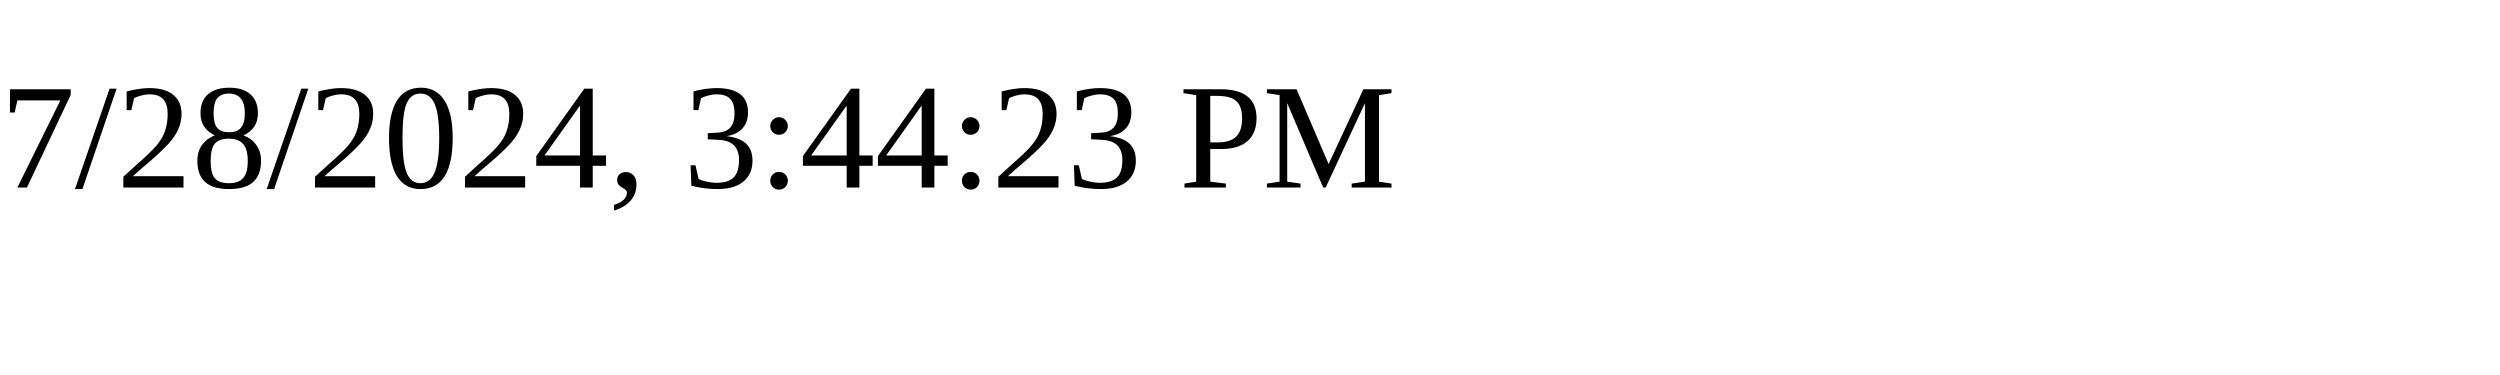
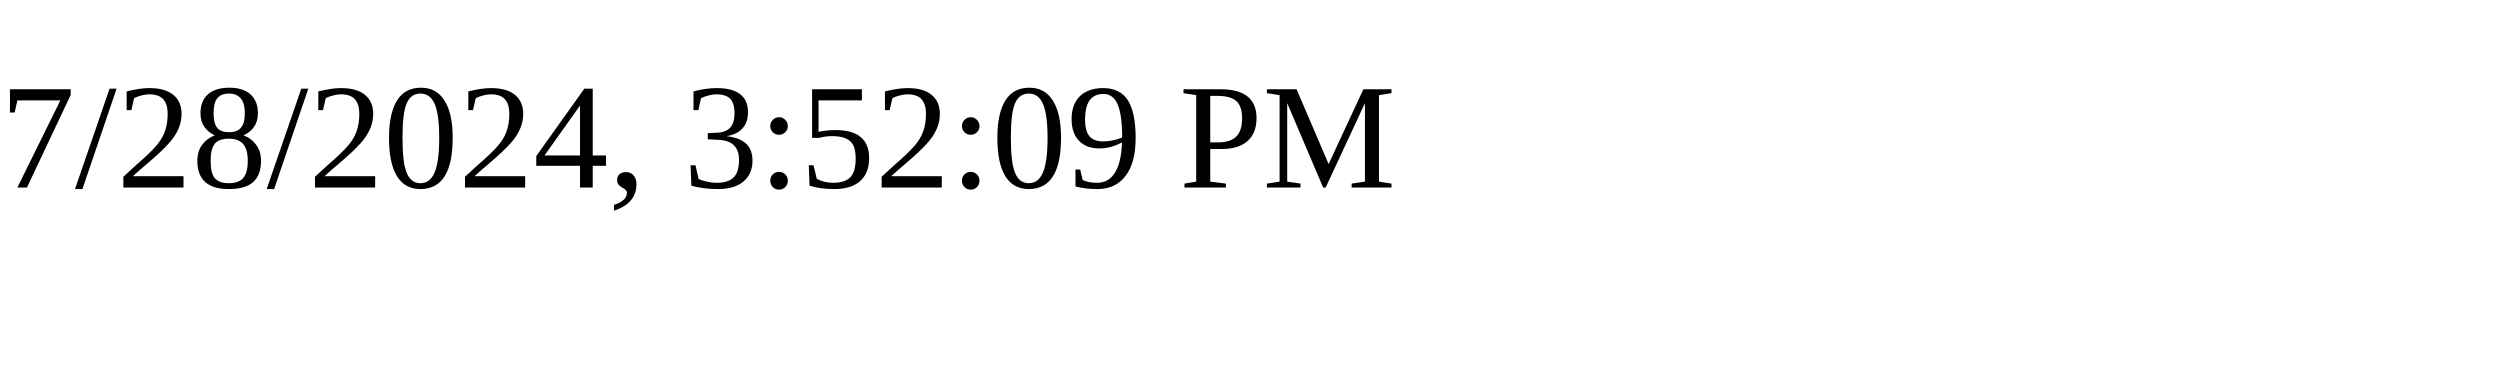
<svg xmlns="http://www.w3.org/2000/svg" height="30" width="200">
-   <text x="0" y="15">7/28/2024, 3:44:23 PM</text>
+   <text x="0" y="15">7/28/2024, 3:52:09 PM</text>
</svg>
